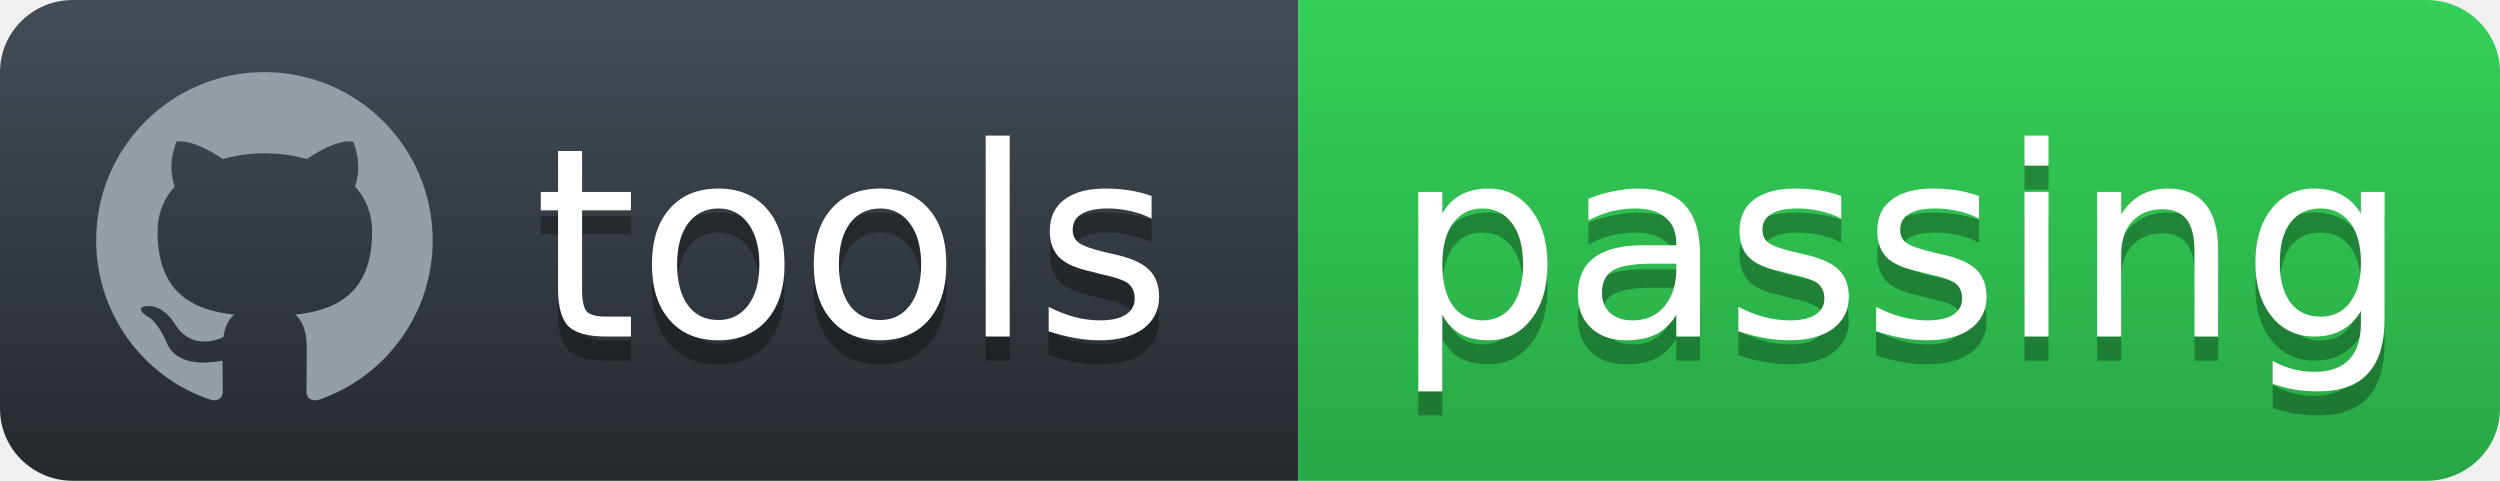
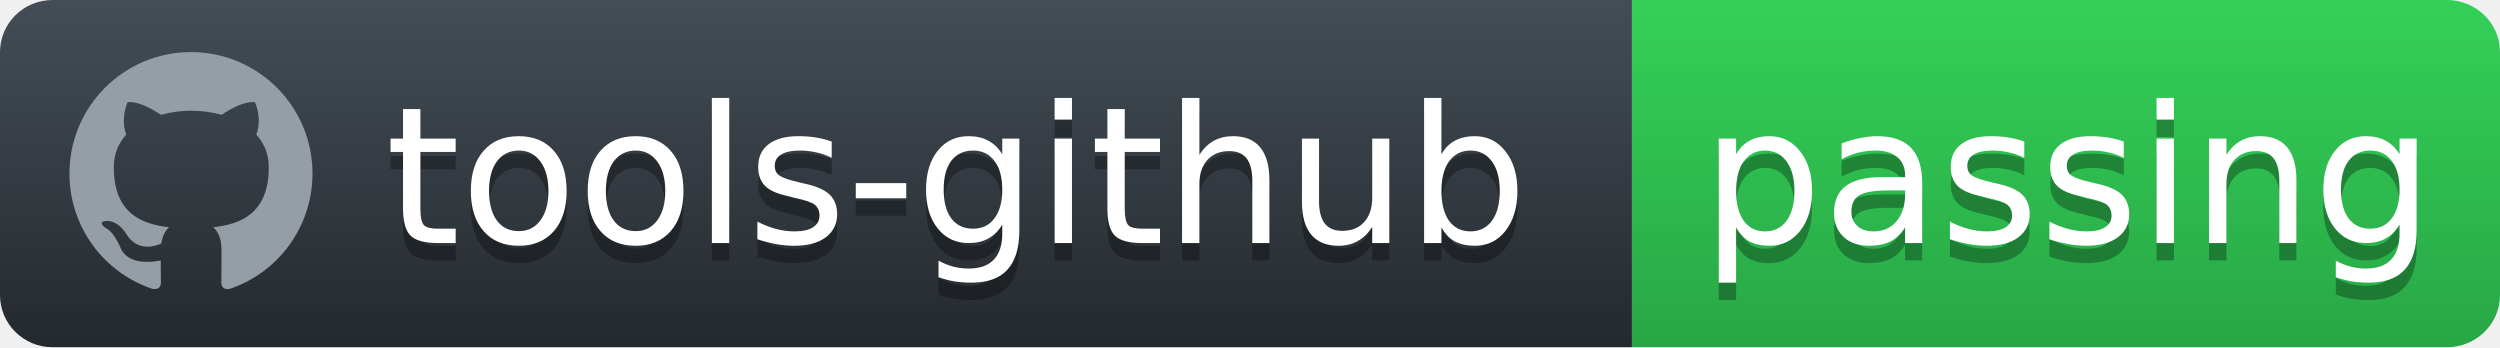
- <svg xmlns="http://www.w3.org/2000/svg" width="104" height="20">
+ <svg xmlns="http://www.w3.org/2000/svg" width="144" height="20">
  <defs>
    <linearGradient id="workflow-fill" x1="50%" y1="0%" x2="50%" y2="100%">
      <stop stop-color="#444D56" offset="0%" />
      <stop stop-color="#24292E" offset="100%" />
    </linearGradient>
    <linearGradient id="state-fill" x1="50%" y1="0%" x2="50%" y2="100%">
      <stop stop-color="#34D058" offset="0%" />
      <stop stop-color="#28A745" offset="100%" />
    </linearGradient>
  </defs>
  <g fill="none" fill-rule="evenodd">
    <g font-family="'DejaVu Sans',Verdana,Geneva,sans-serif" font-size="11">
-       <path id="workflow-bg" d="M0,3 C0,1.343 1.355,0 3.027,0 L54,0 L54,20 L3.027,20 C1.355,20 0,18.657 0,17 L0,3 Z" fill="url(#workflow-fill)" fill-rule="nonzero" />
+       <path id="workflow-bg" d="M0,3 C0,1.343 1.355,0 3.027,0 L94,0 L94,20 L3.027,20 C1.355,20 0,18.657 0,17 L0,3 Z" fill="url(#workflow-fill)" fill-rule="nonzero" />
      <text fill="#010101" fill-opacity=".3">
-         <tspan x="22.198" y="15" aria-hidden="true">tools</tspan>
+         <tspan x="22.198" y="15" aria-hidden="true">tools-github</tspan>
      </text>
      <text fill="#FFFFFF">
-         <tspan x="22.198" y="14">tools</tspan>
+         <tspan x="22.198" y="14">tools-github</tspan>
      </text>
    </g>
-     <g transform="translate(54)" font-family="'DejaVu Sans',Verdana,Geneva,sans-serif" font-size="11">
+     <g transform="translate(94)" font-family="'DejaVu Sans',Verdana,Geneva,sans-serif" font-size="11">
      <path d="M0 0h46.939C48.629 0 50 1.343 50 3v14c0 1.657-1.37 3-3.061 3H0V0z" id="state-bg" fill="url(#state-fill)" fill-rule="nonzero" />
      <text fill="#010101" fill-opacity=".3" aria-hidden="true">
        <tspan x="4" y="15">passing</tspan>
      </text>
      <text fill="#FFFFFF">
        <tspan x="4" y="14">passing</tspan>
      </text>
    </g>
    <path fill="#959DA5" d="M11 3c-3.868 0-7 3.132-7 7a6.996 6.996 0 0 0 4.786 6.641c.35.062.482-.148.482-.332 0-.166-.01-.718-.01-1.304-1.758.324-2.213-.429-2.353-.822-.079-.202-.42-.823-.717-.99-.245-.13-.595-.454-.01-.463.552-.009.946.508 1.077.718.63 1.058 1.636.76 2.039.577.061-.455.245-.761.446-.936-1.557-.175-3.185-.779-3.185-3.456 0-.762.271-1.392.718-1.882-.07-.175-.315-.892.07-1.855 0 0 .586-.183 1.925.718a6.5 6.5 0 0 1 1.75-.236 6.5 6.5 0 0 1 1.75.236c1.338-.91 1.925-.718 1.925-.718.385.963.14 1.68.07 1.855.446.49.717 1.112.717 1.882 0 2.686-1.636 3.28-3.194 3.456.254.219.473.639.473 1.295 0 .936-.009 1.689-.009 1.925 0 .184.131.402.481.332A7.011 7.011 0 0 0 18 10c0-3.867-3.133-7-7-7z" />
  </g>
</svg>
